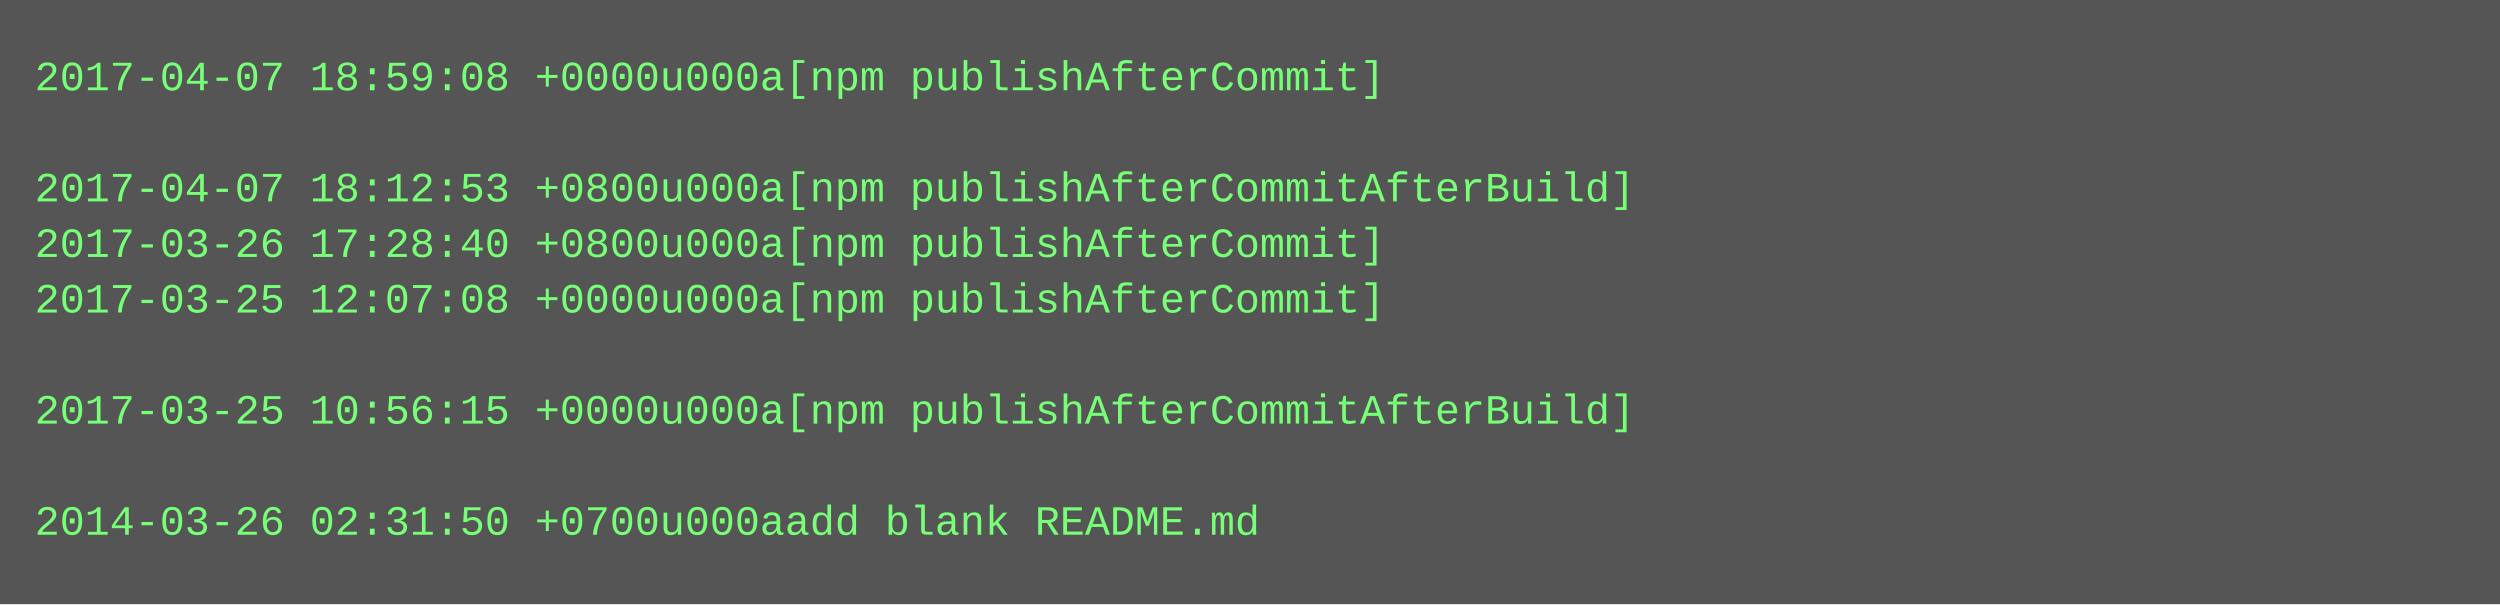
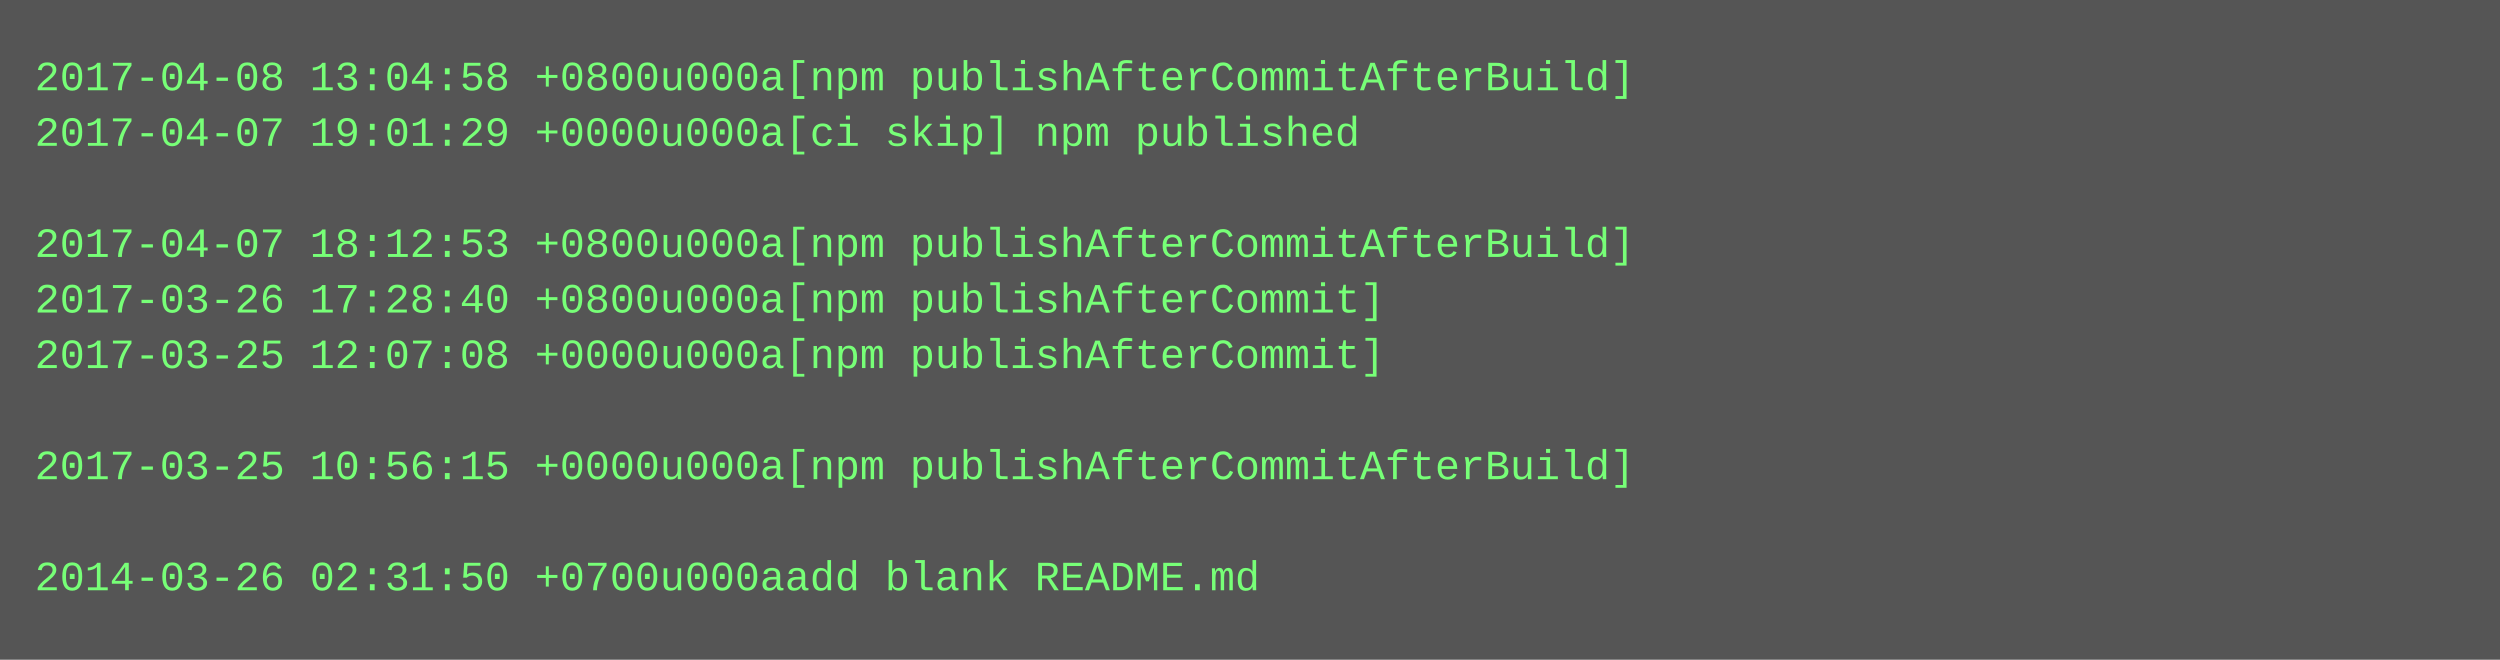
- <svg xmlns="http://www.w3.org/2000/svg" height="174" width="720">
-   <rect height="174" fill="#555" width="720" />
+ <svg xmlns="http://www.w3.org/2000/svg" height="190" width="720">
+   <rect height="190" fill="#555" width="720" />
  <text fill="#7f7" font-family="Courier New" font-size="12" xml:space="preserve">
-     <tspan x="10" y="26">2017-04-07 18:59:08 +0000u000a[npm publishAfterCommit]</tspan>
-     <tspan x="10" y="42" />
-     <tspan x="10" y="58">2017-04-07 18:12:53 +0800u000a[npm publishAfterCommitAfterBuild]</tspan>
-     <tspan x="10" y="74">2017-03-26 17:28:40 +0800u000a[npm publishAfterCommit]</tspan>
-     <tspan x="10" y="90">2017-03-25 12:07:08 +0000u000a[npm publishAfterCommit]</tspan>
-     <tspan x="10" y="106" />
-     <tspan x="10" y="122">2017-03-25 10:56:15 +0000u000a[npm publishAfterCommitAfterBuild]</tspan>
-     <tspan x="10" y="138" />
-     <tspan x="10" y="154">2014-03-26 02:31:50 +0700u000aadd blank README.md</tspan>
+     <tspan x="10" y="26">2017-04-08 13:04:58 +0800u000a[npm publishAfterCommitAfterBuild]</tspan>
+     <tspan x="10" y="42">2017-04-07 19:01:29 +0000u000a[ci skip] npm published</tspan>
+     <tspan x="10" y="58" />
+     <tspan x="10" y="74">2017-04-07 18:12:53 +0800u000a[npm publishAfterCommitAfterBuild]</tspan>
+     <tspan x="10" y="90">2017-03-26 17:28:40 +0800u000a[npm publishAfterCommit]</tspan>
+     <tspan x="10" y="106">2017-03-25 12:07:08 +0000u000a[npm publishAfterCommit]</tspan>
+     <tspan x="10" y="122" />
+     <tspan x="10" y="138">2017-03-25 10:56:15 +0000u000a[npm publishAfterCommitAfterBuild]</tspan>
+     <tspan x="10" y="154" />
+     <tspan x="10" y="170">2014-03-26 02:31:50 +0700u000aadd blank README.md</tspan>
  </text>
</svg>
